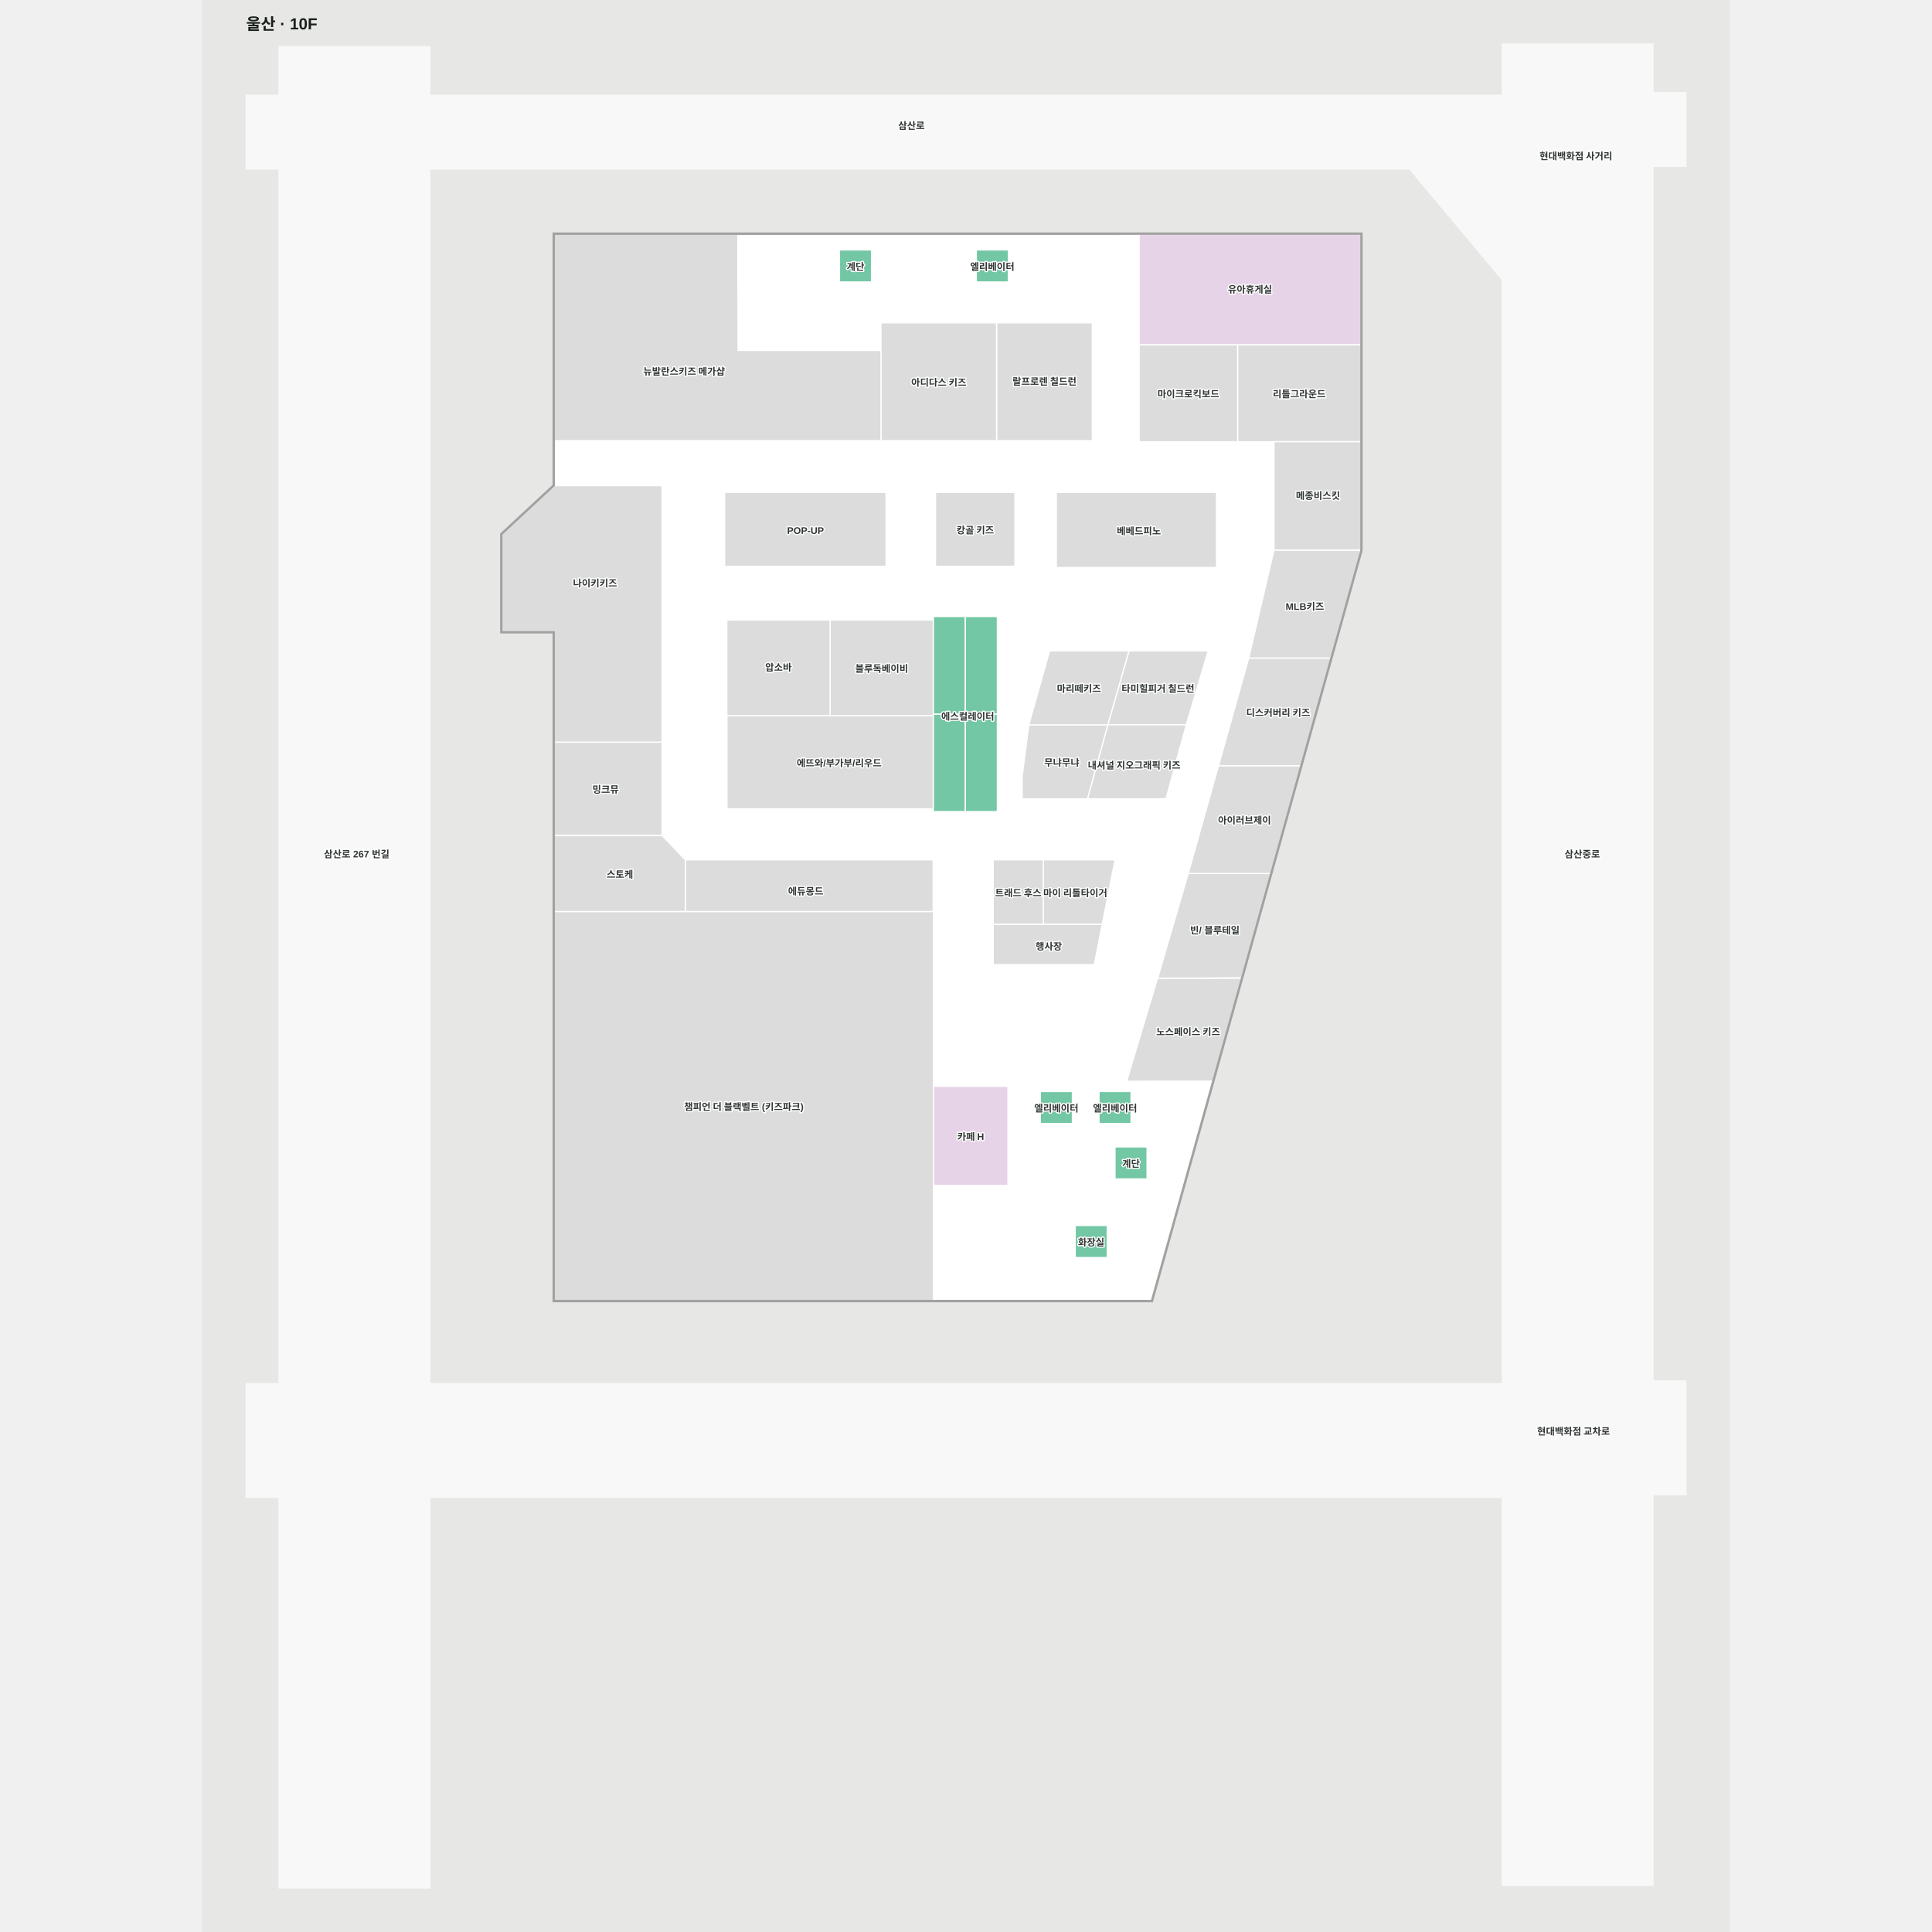
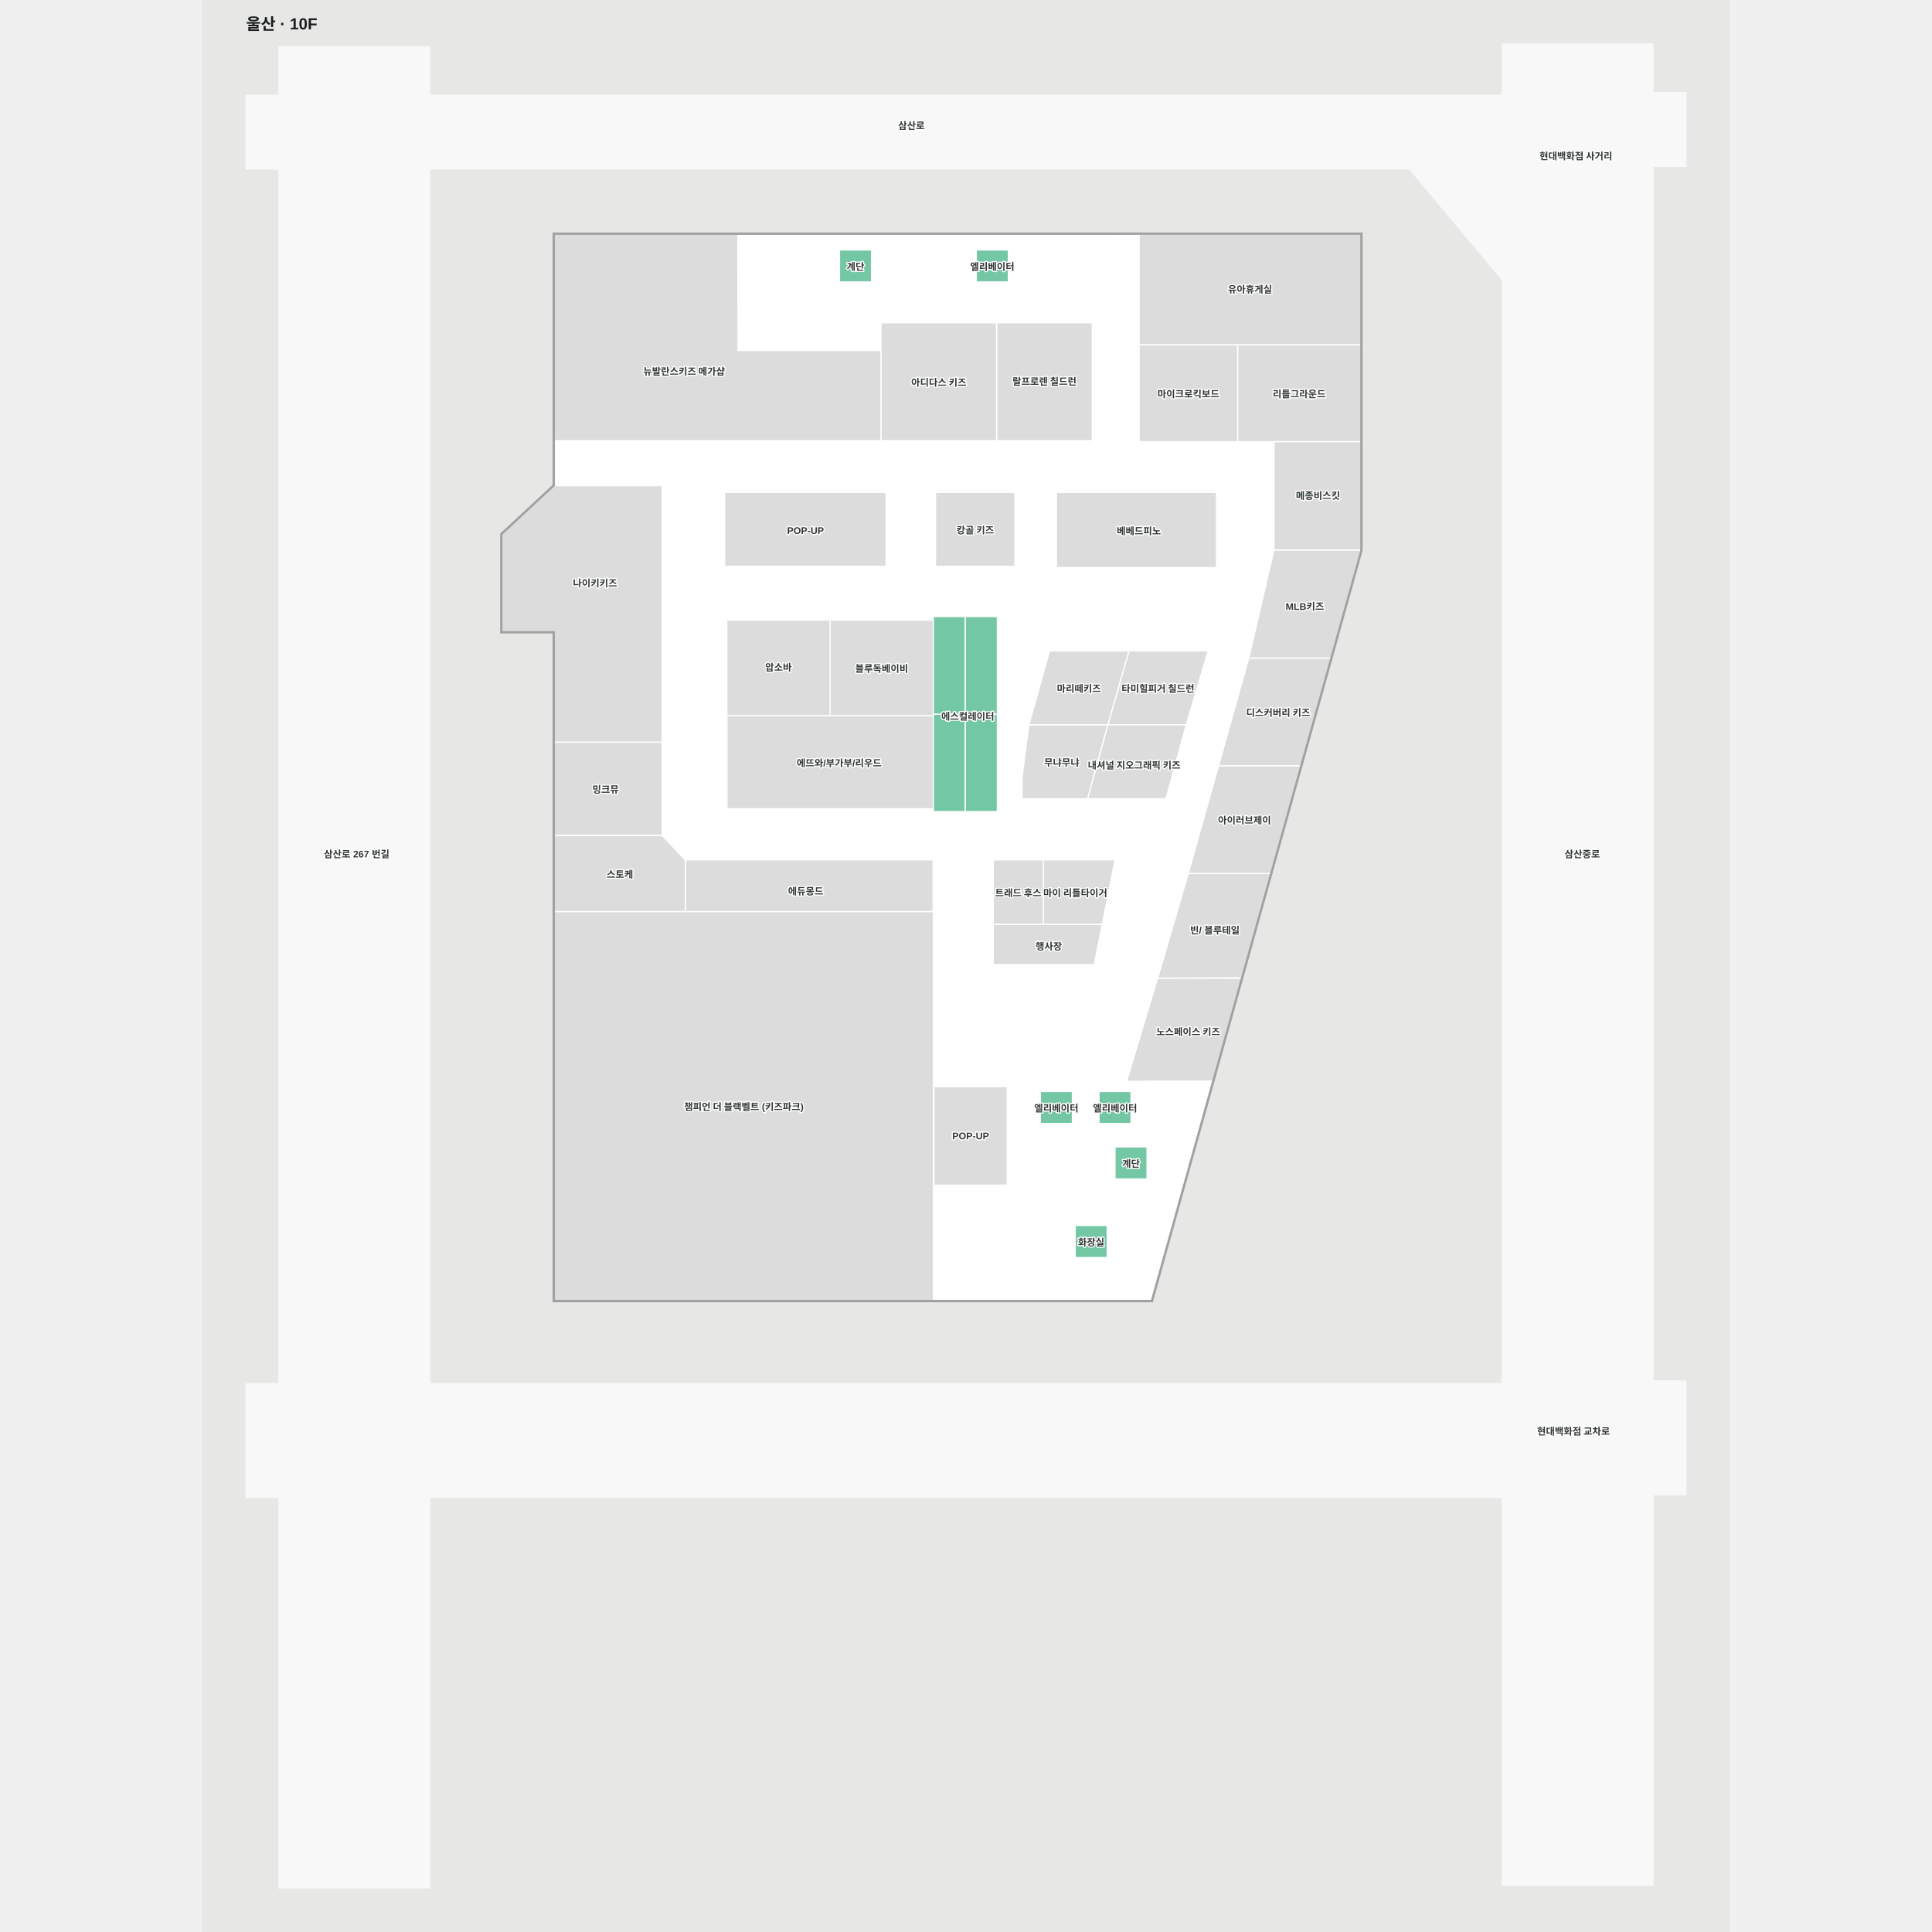
<svg xmlns="http://www.w3.org/2000/svg" viewBox="-53.127 -55 1908.486 2413.378" width="1200" height="1200" role="img" aria-labelledby="title desc">
  <rect x="-53.127" y="-55" width="1908.486" height="2413.378" fill="#e7e8e6" />
  <g>
    <polygon points="1455.22,156.13 1569.85,293.22 1569.85,64.00 231.23,64.00 231.23,3.38 42.96,3.38 42.96,64.00 1.87,64.00 1.87,156.13 42.96,156.13 42.96,1673.41 1.87,1673.41 1.87,1815.49 42.96,1815.49 42.96,2303.38 231.23,2303.38 231.23,1815.49 1569.85,1815.49 1569.85,1673.41 231.23,1673.41 231.23,156.13" fill="#f8f8f8" fill-opacity="1" stroke="#f8f8f8" stroke-width="1.5" />
    <polygon points="1800.36,152.75 1800.36,60.62 1759.27,60.62 1759.27,0.00 1571.01,0.00 1571.01,2300.00 1759.27,2300.00 1759.27,1812.12 1800.36,1812.12 1800.36,1670.03 1759.27,1670.03 1759.27,152.75" fill="#f8f8f8" fill-opacity="1" stroke="#f8f8f8" stroke-width="1.5" />
    <polygon points="386.89,237.64 386.89,551.68 321.43,612.47 321.43,734.01 386.89,734.01 386.89,1569.47 1132.83,1569.47 1394.34,632.48 1394.34,237.61" fill="#ffffff" fill-opacity="1" stroke="#ffffff" stroke-width="1.5" />
  </g>
  <g>
+     <polygon points="861.02,1302.49 861.02,1425.41 952.70,1425.41 952.70,1302.49" fill="#dcdcdc" fill-opacity="1" stroke="#ffffff" stroke-width="1.5" />
    <polygon points="1209.47,1295.51 1245.23,1167.05 1140.46,1166.77 1101.81,1295.63" fill="#dcdcdc" fill-opacity="1" stroke="#ffffff" stroke-width="1.5" />
    <polygon points="1245.40,1166.44 1281.83,1035.72 1178.79,1036.07 1140.58,1166.99" fill="#dcdcdc" fill-opacity="1" stroke="#ffffff" stroke-width="1.5" />
    <polygon points="386.89,872.02 521.51,872.02 521.51,988.79 386.89,988.79" fill="#dcdcdc" fill-opacity="1" stroke="#ffffff" stroke-width="1.5" />
    <polygon points="386.89,551.68 321.43,612.47 321.43,734.01 386.89,734.01 386.89,872.02 521.51,872.02 521.51,551.68" fill="#dcdcdc" fill-opacity="1" stroke="#ffffff" stroke-width="1.5" />
    <polygon points="1394.34,632.10 1285.87,632.10 1254.33,767.15 1356.76,767.15" fill="#dcdcdc" fill-opacity="1" stroke="#ffffff" stroke-width="1.5" />
    <polygon points="1319.20,901.69 1356.76,767.15 1254.33,767.15 1216.55,901.69" fill="#dcdcdc" fill-opacity="1" stroke="#ffffff" stroke-width="1.5" />
    <polygon points="1281.69,1036.12 1319.20,901.69 1216.55,901.69 1178.79,1036.12" fill="#dcdcdc" fill-opacity="1" stroke="#ffffff" stroke-width="1.5" />
    <polygon points="939.36,495.42 1058.90,495.42 1058.90,348.23 939.36,348.23" fill="#dcdcdc" fill-opacity="1" stroke="#ffffff" stroke-width="1.5" />
    <polygon points="794.89,495.42 939.36,495.42 939.36,348.23 794.89,348.23" fill="#dcdcdc" fill-opacity="1" stroke="#ffffff" stroke-width="1.5" />
    <polygon points="962.19,652.47 863.04,652.47 863.04,560.12 962.19,560.12" fill="#dcdcdc" fill-opacity="1" stroke="#ffffff" stroke-width="1.5" />
    <polygon points="801.29,652.47 599.59,652.47 599.59,560.12 801.29,560.12" fill="#dcdcdc" fill-opacity="1" stroke="#ffffff" stroke-width="1.5" />
    <polygon points="860.29,955.26 602.50,955.26 602.50,838.99 860.29,838.99" fill="#dcdcdc" fill-opacity="1" stroke="#ffffff" stroke-width="1.5" />
    <polygon points="860.29,838.99 731.32,838.99 731.32,719.48 860.29,719.48" fill="#dcdcdc" fill-opacity="1" stroke="#ffffff" stroke-width="1.5" />
    <polygon points="731.32,838.99 602.36,838.99 602.36,719.48 731.32,719.48" fill="#dcdcdc" fill-opacity="1" stroke="#ffffff" stroke-width="1.5" />
    <polygon points="1203.58,758.03 1104.71,758.03 1078.24,850.41 1176.26,850.41" fill="#dcdcdc" fill-opacity="1" stroke="#ffffff" stroke-width="1.5" />
    <polygon points="1150.91,942.80 1176.26,850.41 1078.24,850.41 1052.89,942.80" fill="#dcdcdc" fill-opacity="1" stroke="#ffffff" stroke-width="1.5" />
    <polygon points="971.21,942.80 971.21,915.20 979.66,850.41 1078.24,850.41 1052.89,942.80" fill="#dcdcdc" fill-opacity="1" stroke="#ffffff" stroke-width="1.5" />
    <polygon points="979.66,850.41 1005.57,758.03 1104.71,758.03 1078.24,850.41" fill="#dcdcdc" fill-opacity="1" stroke="#ffffff" stroke-width="1.5" />
    <polygon points="1214.03,653.95 1013.99,653.95 1013.99,560.12 1214.03,560.12" fill="#dcdcdc" fill-opacity="1" stroke="#ffffff" stroke-width="1.5" />
    <polygon points="1394.34,375.61 1240.41,375.61 1240.41,496.81 1394.34,496.81" fill="#dcdcdc" fill-opacity="1" stroke="#ffffff" stroke-width="1.5" />
    <polygon points="1117.43,375.61 1117.43,496.81 1240.41,496.81 1240.41,375.61" fill="#dcdcdc" fill-opacity="1" stroke="#ffffff" stroke-width="1.5" />
-     <polygon points="1394.34,237.61 1117.43,237.62 1117.43,375.61 1394.34,375.61" fill="#e7d3e7" fill-opacity="1" stroke="#ffffff" stroke-width="1.5" />
+     <polygon points="1394.34,237.61 1117.43,237.62 1117.43,375.61 1394.34,375.61" fill="#dcdcdc" fill-opacity="1" stroke="#ffffff" stroke-width="1.5" />
    <polygon points="1022.89,1247.86 937.90,1247.86 937.90,1191.67 1022.89,1191.67" fill="#ffffff" fill-opacity="1" stroke="#ffffff" stroke-width="1.5" />
    <polygon points="1087.27,1019.11 997.72,1019.11 997.72,1099.80 1071.24,1099.80" fill="#dcdcdc" fill-opacity="1" stroke="#ffffff" stroke-width="1.5" />
    <polygon points="935.11,1019.11 935.11,1099.80 997.72,1099.80 997.72,1019.11" fill="#dcdcdc" fill-opacity="1" stroke="#ffffff" stroke-width="1.5" />
    <polygon points="935.11,1099.80 935.11,1150.00 1061.27,1150.00 1071.24,1099.80" fill="#dcdcdc" fill-opacity="1" stroke="#ffffff" stroke-width="1.5" />
    <polygon points="550.57,1019.11 550.57,1083.78 860.04,1083.78 860.04,1019.11" fill="#dcdcdc" fill-opacity="1" stroke="#ffffff" stroke-width="1.5" />
    <polygon points="521.51,988.79 386.89,988.79 386.89,1083.78 550.57,1083.78 550.57,1019.11" fill="#dcdcdc" fill-opacity="1" stroke="#ffffff" stroke-width="1.5" />
    <polygon points="860.38,1083.78 386.89,1083.78 386.89,1569.47 860.38,1569.47 860.38,1425.84 860.38,1302.05" fill="#dcdcdc" fill-opacity="1" stroke="#ffffff" stroke-width="1.5" />
-     <polygon points="860.38,1302.05 860.38,1425.84 953.51,1425.84 953.51,1302.05" fill="#e7d3e7" fill-opacity="1" stroke="#ffffff" stroke-width="1.5" />
    <polygon points="1285.87,496.81 1285.87,632.10 1394.34,632.10 1394.34,496.81" fill="#dcdcdc" fill-opacity="1" stroke="#ffffff" stroke-width="1.5" />
    <polygon points="616.02,237.63 386.89,237.64 386.89,495.42 794.91,495.42 794.86,382.79 616.39,382.79" fill="#dcdcdc" fill-opacity="1" stroke="#ffffff" stroke-width="1.5" />
    <polygon points="860.38,836.96 860.38,958.78 900.32,958.78 900.32,836.96" fill="#73c7a4" fill-opacity="1" stroke="#ffffff" stroke-width="1.5" />
    <polygon points="940.26,836.96 900.32,836.96 900.32,958.78 940.26,958.78" fill="#73c7a4" fill-opacity="1" stroke="#ffffff" stroke-width="1.5" />
    <polygon points="900.32,715.15 860.38,715.15 860.38,836.96 900.32,836.96" fill="#73c7a4" fill-opacity="1" stroke="#ffffff" stroke-width="1.5" />
    <polygon points="940.26,836.96 940.26,715.15 900.32,715.15 900.32,836.96" fill="#73c7a4" fill-opacity="1" stroke="#ffffff" stroke-width="1.5" />
    <polygon points="1127.27,1417.67 1087.27,1417.67 1087.27,1377.67 1127.27,1377.67" fill="#73c7a4" fill-opacity="1" stroke="#ffffff" stroke-width="1.5" />
    <polygon points="783.08,297.22 743.08,297.22 743.08,257.22 783.08,257.22" fill="#73c7a4" fill-opacity="1" stroke="#ffffff" stroke-width="1.5" />
    <polygon points="1033.99,1348.43 993.99,1348.43 993.99,1308.43 1033.99,1308.43" fill="#73c7a4" fill-opacity="1" stroke="#ffffff" stroke-width="1.5" />
    <polygon points="1107.27,1348.43 1067.27,1348.43 1067.27,1308.43 1107.27,1308.43" fill="#73c7a4" fill-opacity="1" stroke="#ffffff" stroke-width="1.5" />
    <polygon points="954.00,297.22 914.00,297.22 914.00,257.22 954.00,257.22" fill="#73c7a4" fill-opacity="1" stroke="#ffffff" stroke-width="1.5" />
    <polygon points="1077.51,1515.87 1037.51,1515.87 1037.51,1475.87 1077.51,1475.87" fill="#73c7a4" fill-opacity="1" stroke="#ffffff" stroke-width="1.5" />
    <polygon points="385.39,236.14 385.39,525.68 386.89,525.68 386.89,237.64 1394.34,237.61 1394.34,632.48 1132.83,1569.47 386.89,1569.47 386.89,734.01 321.43,734.01 321.43,612.47 386.89,551.68 386.89,525.68 385.39,525.68 385.39,551.03 319.93,611.81 319.93,735.51 385.39,735.51 385.39,1570.97 1133.96,1570.97 1395.84,632.61 1395.84,236.11" fill="#a1a1a1" fill-opacity="1" stroke="#a1a1a1" stroke-width="1.5" />
  </g>
  <g font-family="Arial, 'Noto Sans KR', sans-serif" font-size="12" font-weight="600" fill="#303633" stroke="#fff" stroke-width="3" paint-order="stroke" stroke-linejoin="round">
    <text x="437.749" y="672.539" text-anchor="middle" dominant-baseline="central">나이키키즈</text>
    <text x="468.729" y="1036.284" text-anchor="middle" dominant-baseline="central">스토케</text>
    <text x="450.927" y="930.3" text-anchor="middle" dominant-baseline="central">밍크뮤</text>
    <text x="623.634" y="1326.622" text-anchor="middle" dominant-baseline="central">챔피언 더 블랙벨트 (키즈파크)</text>
    <text x="666.839" y="777.717" text-anchor="middle" dominant-baseline="central">압소바</text>
    <text x="795.805" y="779.232" text-anchor="middle" dominant-baseline="central">블루독베이비</text>
    <text x="742.661" y="897.271" text-anchor="middle" dominant-baseline="central">에뜨와/부가부/리우드</text>
    <text x="1291.04" y="834.284" text-anchor="middle" dominant-baseline="central">디스커버리 키즈</text>
    <text x="548.918" y="408.049" text-anchor="middle" dominant-baseline="central">뉴발란스키즈 메가샵</text>
    <text x="867.124" y="421.823" text-anchor="middle" dominant-baseline="central">아디다스 키즈</text>
    <text x="999.132" y="420.593" text-anchor="middle" dominant-baseline="central">랄프로렌 칠드런</text>
    <text x="1178.923" y="436.213" text-anchor="middle" dominant-baseline="central">마이크로킥보드</text>
    <text x="1317.377" y="436.213" text-anchor="middle" dominant-baseline="central">리틀그라운드</text>
    <text x="1340.788" y="563.224" text-anchor="middle" dominant-baseline="central">메종비스킷</text>
    <text x="912.615" y="606.298" text-anchor="middle" dominant-baseline="central">캉골 키즈</text>
    <text x="1117.055" y="607.405" text-anchor="middle" dominant-baseline="central">베베드피노</text>
    <text x="1042.186" y="804.221" text-anchor="middle" dominant-baseline="central">마리떼키즈</text>
    <text x="1020.751" y="896.606" text-anchor="middle" dominant-baseline="central">무냐무냐</text>
    <text x="1140.909" y="804.221" text-anchor="middle" dominant-baseline="central">타미힐피거 칠드런</text>
    <text x="1111.144" y="900.035" text-anchor="middle" dominant-baseline="central">내셔널 지오그래픽 키즈</text>
    <text x="966.414" y="1059.452" text-anchor="middle" dominant-baseline="central">트래드 후스</text>
    <text x="1037.633" y="1059.452" text-anchor="middle" dominant-baseline="central">마이 리틀타이거</text>
    <text x="1004.515" y="1126.242" text-anchor="middle" dominant-baseline="central">행사장</text>
-     <text x="906.944" y="1363.948" text-anchor="middle" dominant-baseline="central">카페 H</text>
+     <text x="906.944" y="1363.948" text-anchor="middle" dominant-baseline="central">POP-UP</text>
    <text x="1178.671" y="1232.978" text-anchor="middle" dominant-baseline="central">노스페이스 키즈</text>
    <text x="1212.023" y="1106.117" text-anchor="middle" dominant-baseline="central">빈/ 블루테일</text>
    <text x="700.61" y="607.801" text-anchor="middle" dominant-baseline="central">POP-UP</text>
    <text x="1324.393" y="699.624" text-anchor="middle" dominant-baseline="central">MLB키즈</text>
    <text x="1249.012" y="968.73" text-anchor="middle" dominant-baseline="central">아이러브제이</text>
    <text x="833" y="101" text-anchor="middle" dominant-baseline="central">삼산로</text>
    <text x="140" y="1011" text-anchor="middle" dominant-baseline="central">삼산로 267 번길</text>
    <text x="1671" y="1011" text-anchor="middle" dominant-baseline="central">삼산중로</text>
    <text x="1660" y="1732" text-anchor="middle" dominant-baseline="central">현대백화점 교차로</text>
    <text x="1663" y="139" text-anchor="middle" dominant-baseline="central">현대백화점 사거리</text>
    <text x="700.882" y="1057.33" text-anchor="middle" dominant-baseline="central">에듀몽드</text>
    <text x="903.275" y="838.958" text-anchor="middle" dominant-baseline="central">에스컬레이터</text>
    <text x="934" y="277.22" text-anchor="middle" dominant-baseline="central">엘리베이터</text>
    <text x="763.08" y="277.22" text-anchor="middle" dominant-baseline="central">계단</text>
    <text x="1255.888" y="305.513" text-anchor="middle" dominant-baseline="central">유아휴게실</text>
    <text x="1013.993" y="1328.428" text-anchor="middle" dominant-baseline="central">엘리베이터</text>
    <text x="1087.269" y="1328.428" text-anchor="middle" dominant-baseline="central">엘리베이터</text>
    <text x="1107.269" y="1397.67" text-anchor="middle" dominant-baseline="central">계단</text>
    <text x="1057.507" y="1495.871" text-anchor="middle" dominant-baseline="central">화장실</text>
  </g>
  <style>.managed-brand { fill:#9a5300; font-size:15px; font-weight:800; stroke:#fff7df; stroke-width:5; }</style>
  <text x="1.873" y="-18" font-family="Arial, 'Noto Sans KR', sans-serif" font-size="20" font-weight="700" fill="#1a1f1d">울산 · 10F</text>
</svg>
